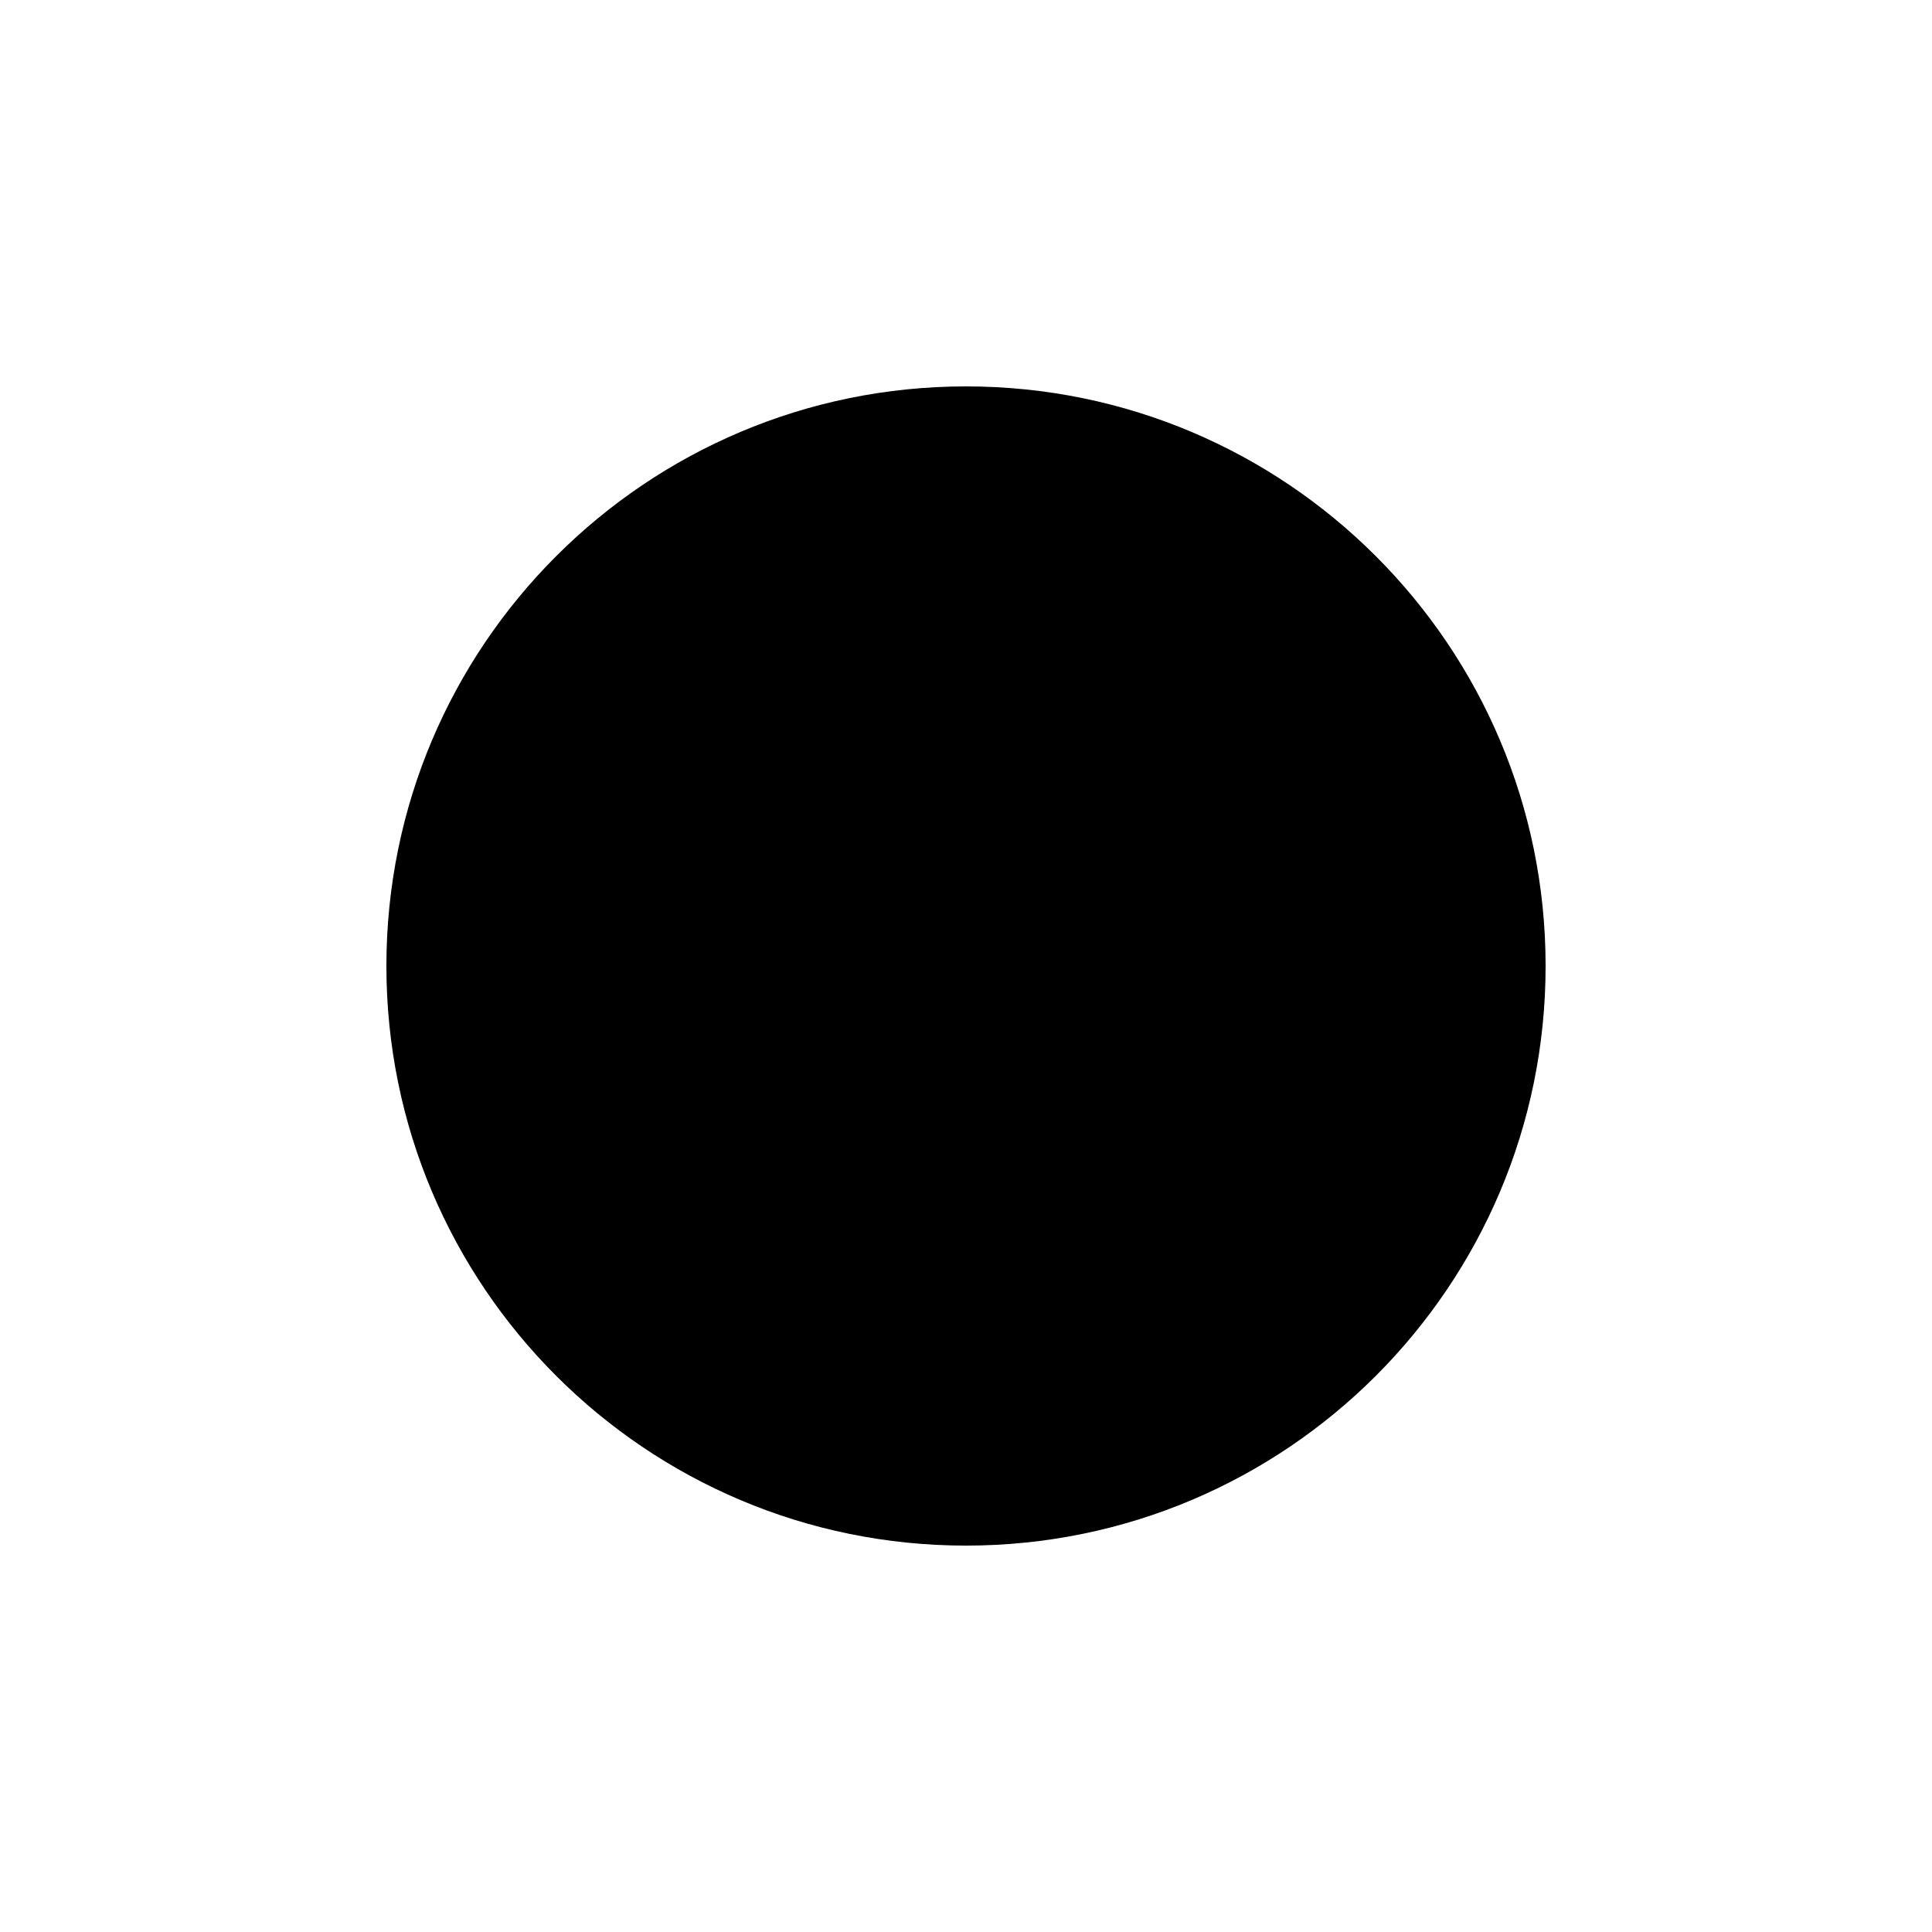
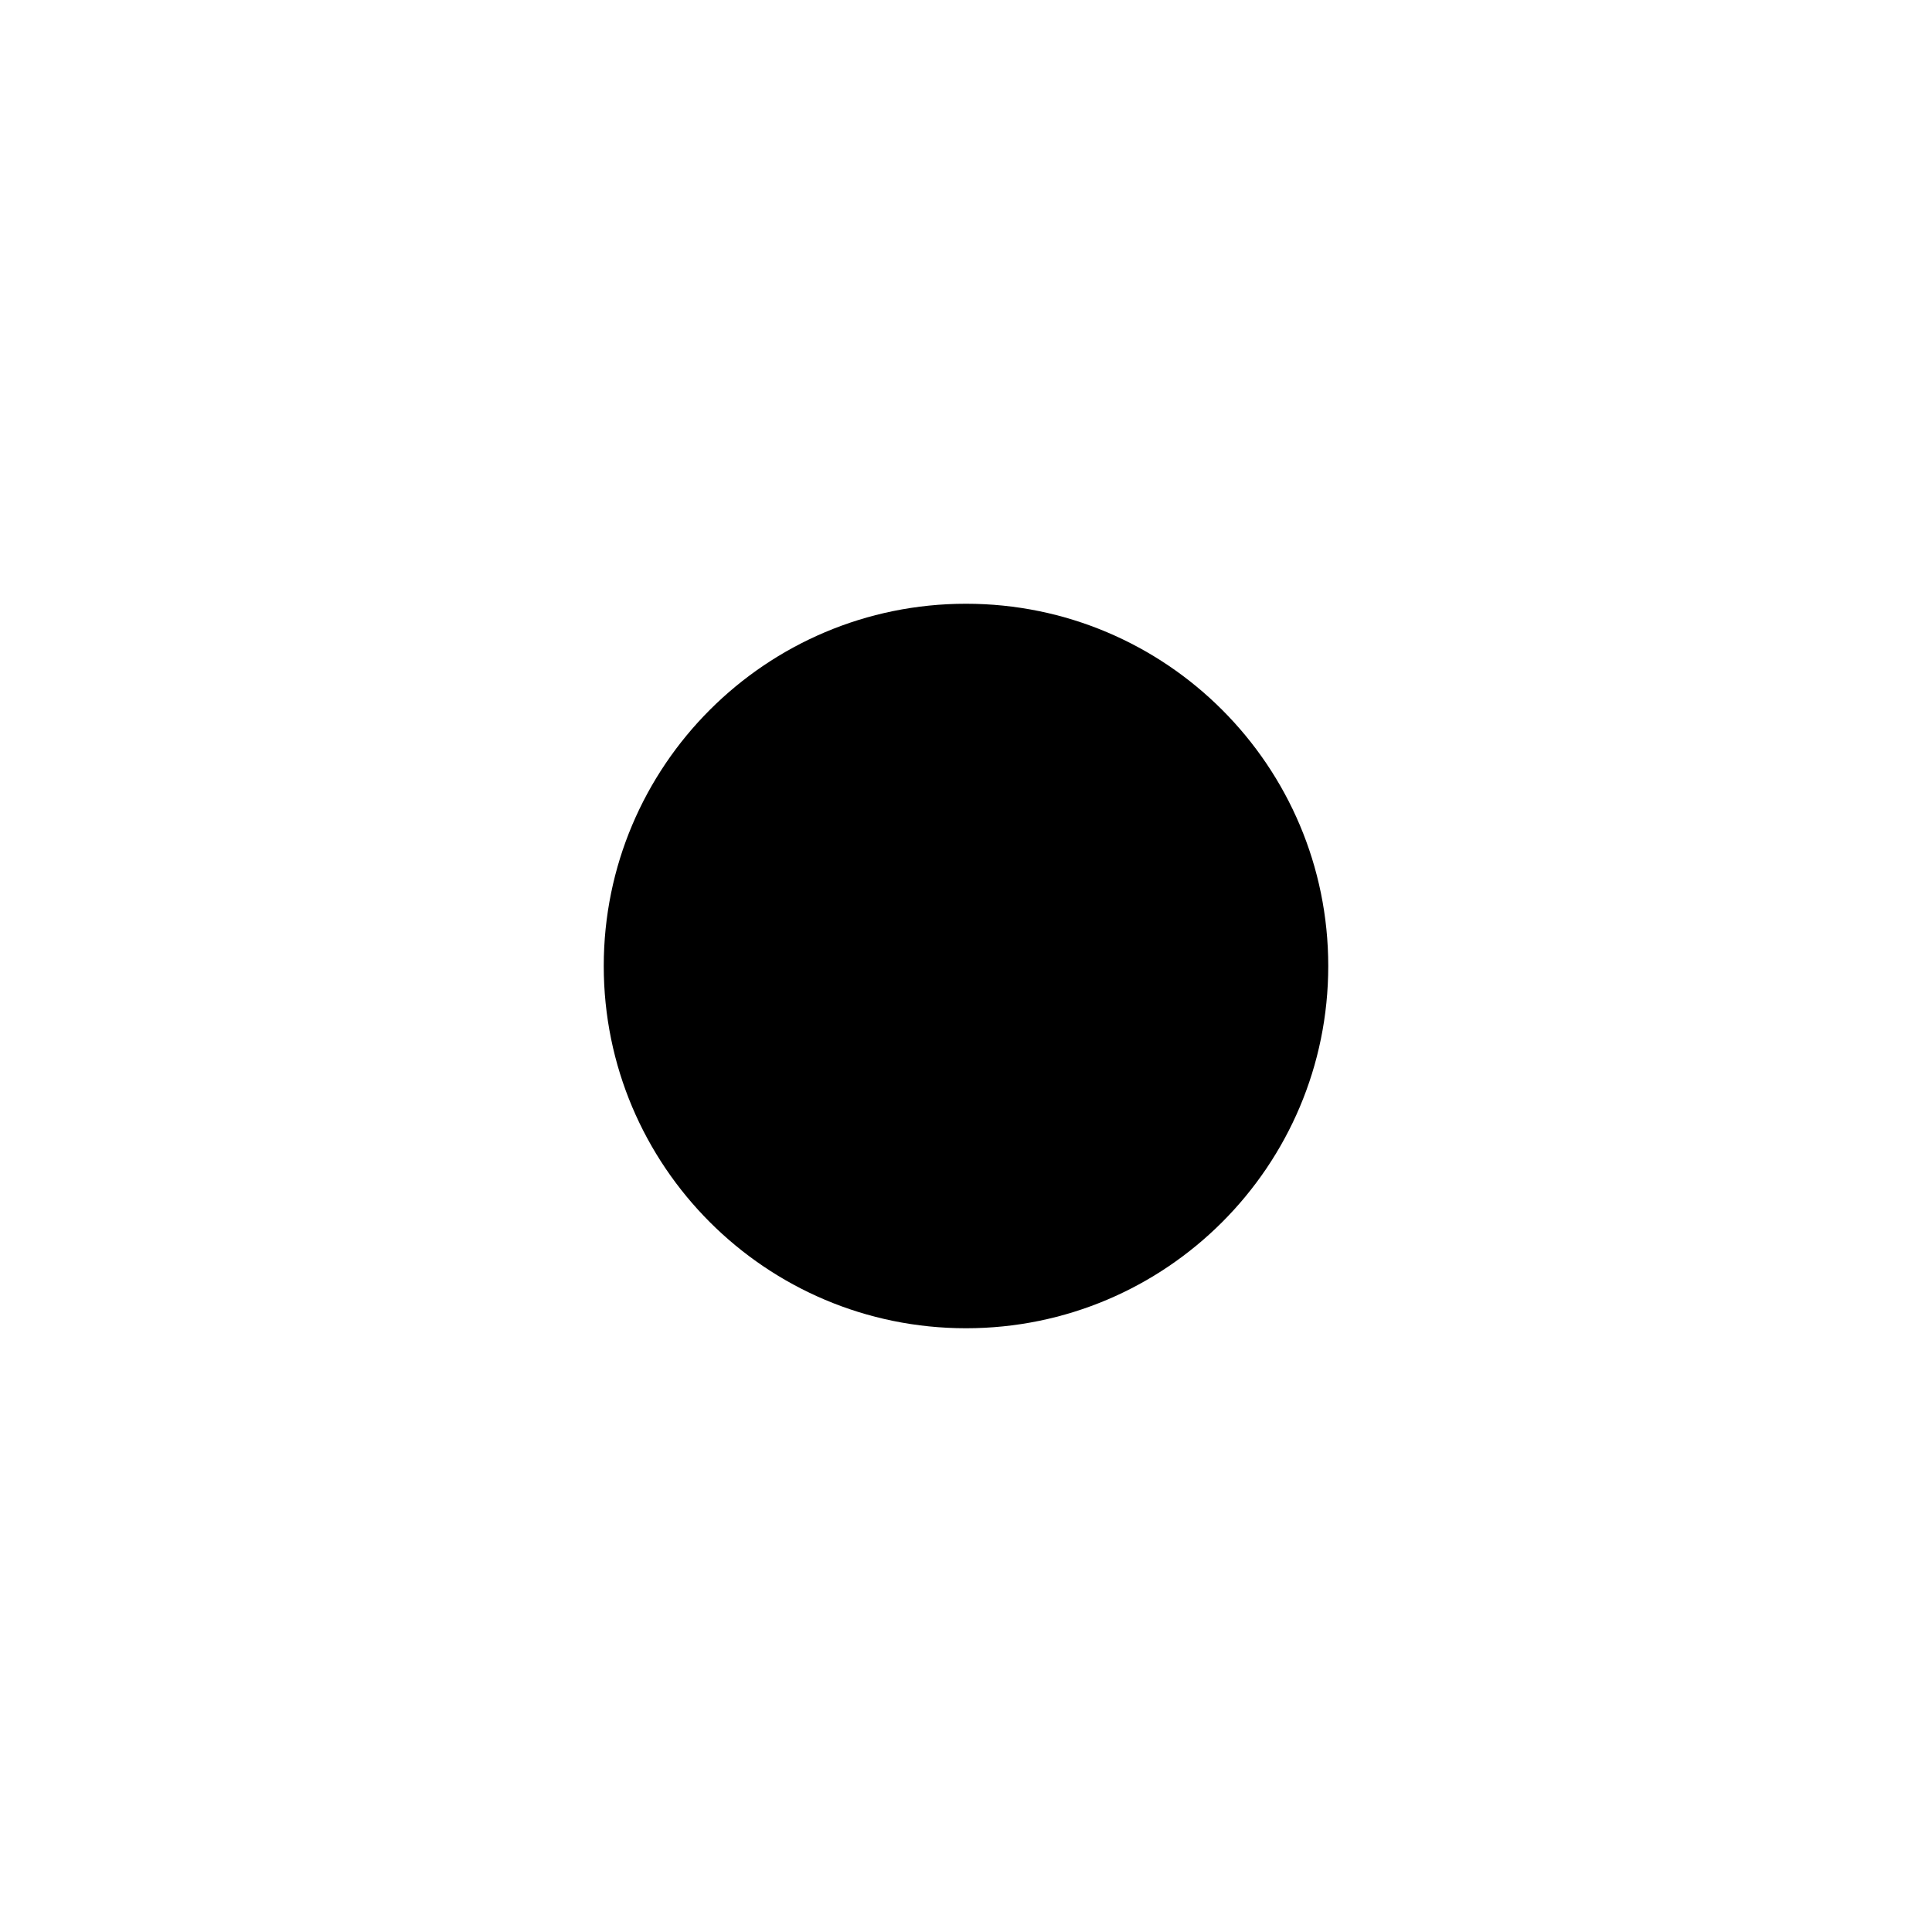
- <svg xmlns="http://www.w3.org/2000/svg" viewBox="0 0 10 10" pointer-events="none">
-   <circle cx="5" cy="5" r="3" fill="currentColor" />
+ <svg xmlns="http://www.w3.org/2000/svg" viewBox="0 0 16 16" pointer-events="none">
+   <circle cx="8" cy="8" r="3" fill="currentColor" />
</svg>
